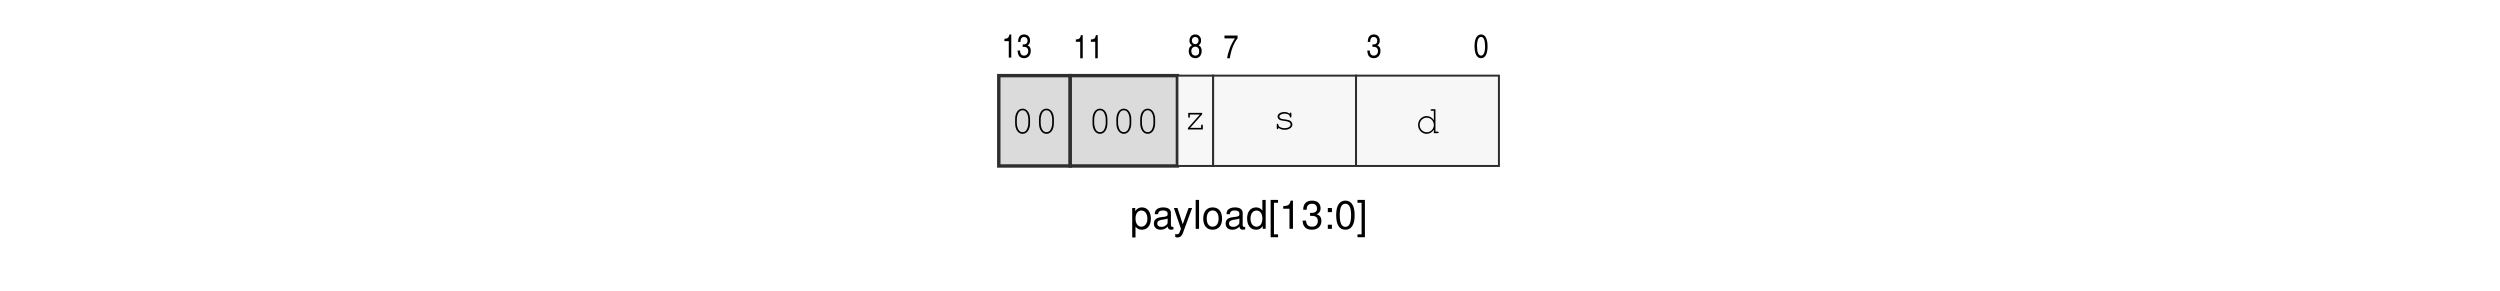
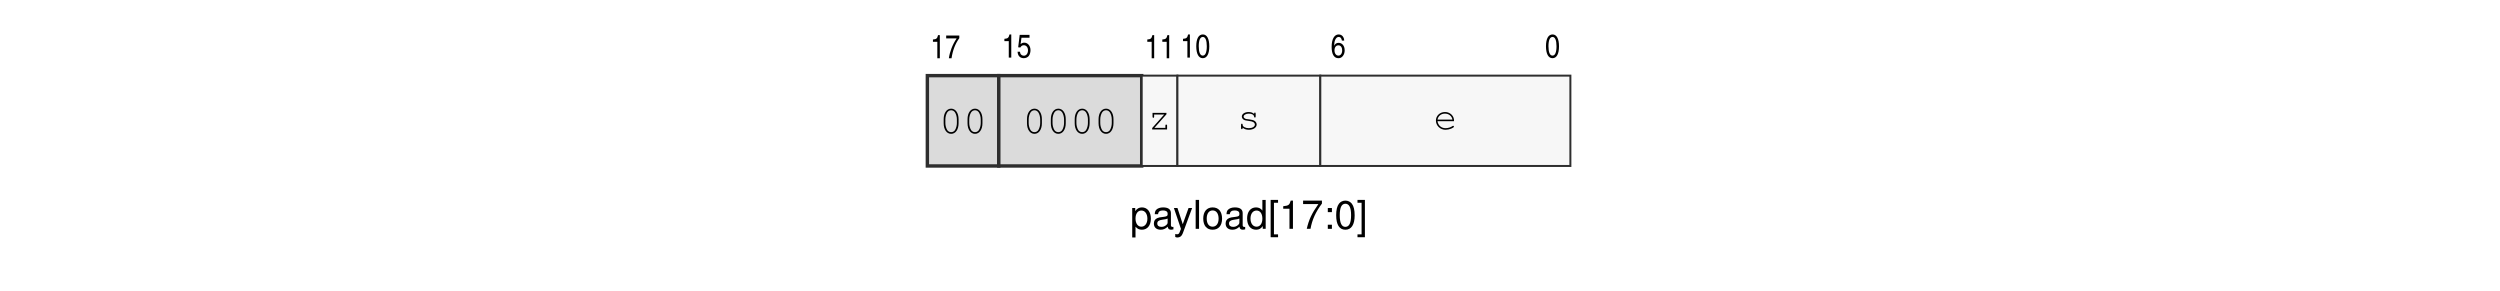
<svg xmlns="http://www.w3.org/2000/svg" xmlns:xlink="http://www.w3.org/1999/xlink" width="437.474" height="50.893" viewBox="0 0 437.474 50.893">
  <defs>
    <g>
      <g id="glyph-0-0">
        <path d="M 0.375 1.516 L 0.953 1.516 L 0.953 -0.375 C 1.266 0 1.609 0.156 2.078 0.156 C 3.016 0.156 3.641 -0.594 3.641 -1.766 C 3.641 -2.984 3.031 -3.75 2.078 -3.75 C 1.578 -3.75 1.188 -3.531 0.906 -3.094 L 0.906 -3.641 L 0.375 -3.641 Z M 1.969 -3.203 C 2.609 -3.203 3.031 -2.641 3.031 -1.766 C 3.031 -0.953 2.609 -0.375 1.969 -0.375 C 1.359 -0.375 0.953 -0.938 0.953 -1.797 C 0.953 -2.656 1.359 -3.203 1.969 -3.203 Z M 1.969 -3.203 " />
      </g>
      <g id="glyph-0-1">
        <path d="M 3.719 -0.344 C 3.656 -0.328 3.625 -0.328 3.594 -0.328 C 3.391 -0.328 3.281 -0.438 3.281 -0.609 L 3.281 -2.75 C 3.281 -3.406 2.812 -3.75 1.906 -3.75 C 1.391 -3.75 0.953 -3.594 0.703 -3.328 C 0.531 -3.141 0.469 -2.922 0.453 -2.562 L 1.031 -2.562 C 1.078 -3.016 1.344 -3.219 1.891 -3.219 C 2.406 -3.219 2.703 -3.016 2.703 -2.672 L 2.703 -2.516 C 2.703 -2.281 2.562 -2.172 2.094 -2.109 C 1.281 -2.016 1.156 -1.984 0.938 -1.891 C 0.5 -1.719 0.297 -1.391 0.297 -0.922 C 0.297 -0.25 0.75 0.156 1.484 0.156 C 1.953 0.156 2.312 0 2.719 -0.375 C 2.766 0 2.953 0.156 3.328 0.156 C 3.438 0.156 3.531 0.141 3.719 0.094 Z M 2.703 -1.141 C 2.703 -0.953 2.656 -0.828 2.469 -0.672 C 2.234 -0.453 1.953 -0.344 1.609 -0.344 C 1.156 -0.344 0.891 -0.562 0.891 -0.938 C 0.891 -1.312 1.156 -1.516 1.766 -1.594 C 2.391 -1.688 2.516 -1.703 2.703 -1.797 Z M 2.703 -1.141 " />
      </g>
      <g id="glyph-0-2">
        <path d="M 2.703 -3.641 L 1.688 -0.812 L 0.766 -3.641 L 0.141 -3.641 L 1.375 0.016 L 1.141 0.594 C 1.062 0.844 0.922 0.953 0.688 0.953 C 0.594 0.953 0.5 0.938 0.375 0.906 L 0.375 1.422 C 0.5 1.484 0.609 1.516 0.766 1.516 C 0.953 1.516 1.156 1.453 1.312 1.344 C 1.484 1.203 1.594 1.062 1.703 0.766 L 3.328 -3.641 Z M 2.703 -3.641 " />
      </g>
      <g id="glyph-0-3">
        <path d="M 1.062 -5.062 L 0.469 -5.062 L 0.469 0 L 1.062 0 Z M 1.062 -5.062 " />
      </g>
      <g id="glyph-0-4">
        <path d="M 1.891 -3.75 C 0.875 -3.75 0.25 -3.016 0.25 -1.797 C 0.25 -0.562 0.859 0.156 1.891 0.156 C 2.922 0.156 3.547 -0.562 3.547 -1.766 C 3.547 -3.031 2.938 -3.75 1.891 -3.75 Z M 1.891 -3.219 C 2.547 -3.219 2.938 -2.672 2.938 -1.766 C 2.938 -0.922 2.531 -0.375 1.891 -0.375 C 1.25 -0.375 0.859 -0.906 0.859 -1.797 C 0.859 -2.672 1.25 -3.219 1.891 -3.219 Z M 1.891 -3.219 " />
      </g>
      <g id="glyph-0-5">
        <path d="M 3.438 -5.062 L 2.859 -5.062 L 2.859 -3.188 C 2.625 -3.547 2.234 -3.75 1.75 -3.75 C 0.797 -3.75 0.188 -2.984 0.188 -1.828 C 0.188 -0.594 0.781 0.156 1.766 0.156 C 2.266 0.156 2.609 -0.031 2.922 -0.484 L 2.922 0 L 3.438 0 Z M 1.844 -3.203 C 2.469 -3.203 2.859 -2.656 2.859 -1.781 C 2.859 -0.938 2.469 -0.375 1.844 -0.375 C 1.203 -0.375 0.781 -0.953 0.781 -1.797 C 0.781 -2.641 1.203 -3.203 1.844 -3.203 Z M 1.844 -3.203 " />
      </g>
      <g id="glyph-0-6">
        <path d="M 1.734 -5.062 L 0.438 -5.062 L 0.438 1.469 L 1.734 1.469 L 1.734 0.969 L 1.016 0.969 L 1.016 -4.562 L 1.734 -4.562 Z M 1.734 -5.062 " />
      </g>
      <g id="glyph-0-7">
        <path d="M 1.797 -3.516 L 1.797 0 L 2.406 0 L 2.406 -4.938 L 2.016 -4.938 C 1.797 -4.172 1.656 -4.062 0.703 -3.953 L 0.703 -3.516 Z M 1.797 -3.516 " />
      </g>
      <g id="glyph-0-8">
-         <path d="M 1.531 -2.266 L 1.875 -2.266 C 2.547 -2.266 2.891 -1.953 2.891 -1.375 C 2.891 -0.75 2.516 -0.375 1.875 -0.375 C 1.203 -0.375 0.875 -0.719 0.828 -1.438 L 0.219 -1.438 C 0.25 -1.031 0.312 -0.781 0.438 -0.562 C 0.688 -0.078 1.172 0.156 1.844 0.156 C 2.859 0.156 3.516 -0.438 3.516 -1.375 C 3.516 -2 3.281 -2.344 2.688 -2.547 C 3.141 -2.734 3.375 -3.078 3.375 -3.578 C 3.375 -4.422 2.812 -4.938 1.875 -4.938 C 0.875 -4.938 0.344 -4.391 0.328 -3.344 L 0.938 -3.344 C 0.953 -3.641 0.969 -3.797 1.047 -3.953 C 1.188 -4.234 1.5 -4.391 1.875 -4.391 C 2.422 -4.391 2.75 -4.078 2.75 -3.547 C 2.75 -3.203 2.625 -3 2.344 -2.891 C 2.188 -2.812 1.969 -2.781 1.531 -2.781 Z M 1.531 -2.266 " />
+         <path d="M 3.609 -4.938 L 0.312 -4.938 L 0.312 -4.328 L 2.984 -4.328 C 1.812 -2.656 1.328 -1.625 0.953 0 L 1.609 0 C 1.891 -1.578 2.5 -2.938 3.609 -4.422 Z M 3.609 -4.938 " />
      </g>
      <g id="glyph-0-9">
        <path d="M 1.484 -0.719 L 0.766 -0.719 L 0.766 0 L 1.484 0 Z M 1.484 -3.641 L 0.766 -3.641 L 0.766 -2.922 L 1.484 -2.922 Z M 1.484 -3.641 " />
      </g>
      <g id="glyph-0-10">
        <path d="M 1.906 -4.938 C 1.453 -4.938 1.031 -4.734 0.781 -4.391 C 0.453 -3.953 0.297 -3.297 0.297 -2.391 C 0.297 -0.719 0.859 0.156 1.906 0.156 C 2.953 0.156 3.531 -0.719 3.531 -2.344 C 3.531 -3.297 3.375 -3.938 3.047 -4.391 C 2.781 -4.734 2.375 -4.938 1.906 -4.938 Z M 1.906 -4.391 C 2.578 -4.391 2.906 -3.719 2.906 -2.406 C 2.906 -1 2.578 -0.344 1.891 -0.344 C 1.25 -0.344 0.922 -1.031 0.922 -2.375 C 0.922 -3.734 1.25 -4.391 1.906 -4.391 Z M 1.906 -4.391 " />
      </g>
      <g id="glyph-0-11">
        <path d="M 0.156 1.469 L 1.453 1.469 L 1.453 -5.062 L 0.156 -5.062 L 0.156 -4.562 L 0.875 -4.562 L 0.875 0.969 L 0.156 0.969 Z M 0.156 1.469 " />
      </g>
      <g id="glyph-1-0">
        <path d="M 1.688 -4.047 L 1.375 -4.047 C 1.234 -3.453 1.094 -3.328 0.484 -3.281 L 0.484 -2.875 L 1.25 -2.875 L 1.25 0 L 1.688 0 Z M 1.688 -4.047 " />
      </g>
      <g id="glyph-1-1">
-         <path d="M 1.062 -1.875 C 1.141 -1.875 1.188 -1.875 1.25 -1.875 L 1.297 -1.875 C 1.75 -1.875 2.031 -1.594 2.031 -1.141 C 2.031 -0.656 1.734 -0.344 1.281 -0.344 C 1.031 -0.344 0.844 -0.438 0.734 -0.625 C 0.641 -0.766 0.609 -0.922 0.594 -1.234 L 0.156 -1.234 C 0.203 -0.688 0.297 -0.391 0.516 -0.172 C 0.703 0 0.984 0.109 1.297 0.109 C 2 0.109 2.469 -0.406 2.469 -1.188 C 2.469 -1.688 2.312 -1.953 1.906 -2.141 C 2.188 -2.281 2.344 -2.562 2.344 -2.984 C 2.344 -3.625 1.938 -4.047 1.297 -4.047 C 0.906 -4.047 0.609 -3.891 0.438 -3.594 C 0.312 -3.359 0.266 -3.141 0.234 -2.734 L 0.656 -2.734 C 0.688 -3.344 0.875 -3.609 1.297 -3.609 C 1.672 -3.609 1.906 -3.344 1.906 -2.953 C 1.906 -2.531 1.672 -2.297 1.266 -2.297 C 1.234 -2.297 1.141 -2.297 1.062 -2.312 Z M 1.062 -1.875 " />
+         <path d="M 0.172 -3.469 L 2 -3.469 C 1.281 -2.406 0.797 -1.141 0.641 0 L 1.109 0 C 1.312 -1.391 1.766 -2.562 2.469 -3.516 L 2.469 -3.969 L 0.172 -3.969 Z M 0.172 -3.469 " />
      </g>
      <g id="glyph-1-2">
-         <path d="M 0.75 -2.156 C 0.328 -1.922 0.172 -1.641 0.172 -1.125 C 0.172 -0.375 0.641 0.109 1.344 0.109 C 2 0.109 2.438 -0.406 2.438 -1.156 C 2.438 -1.375 2.406 -1.562 2.328 -1.734 C 2.219 -1.922 2.125 -2.031 1.906 -2.156 C 2.203 -2.359 2.328 -2.594 2.328 -3 C 2.328 -3.625 1.906 -4.047 1.297 -4.047 C 0.703 -4.047 0.297 -3.609 0.297 -2.938 C 0.297 -2.562 0.438 -2.312 0.75 -2.156 Z M 1.312 -1.906 C 1.734 -1.906 2 -1.594 2 -1.094 C 2 -0.609 1.766 -0.344 1.328 -0.344 C 0.906 -0.344 0.625 -0.641 0.625 -1.141 C 0.625 -1.594 0.906 -1.906 1.312 -1.906 Z M 1.297 -3.609 C 1.656 -3.609 1.891 -3.359 1.891 -2.984 C 1.891 -2.609 1.641 -2.344 1.297 -2.344 C 0.969 -2.344 0.719 -2.609 0.719 -2.969 C 0.719 -3.359 0.938 -3.609 1.297 -3.609 Z M 1.297 -3.609 " />
+         <path d="M 0.844 -3.469 L 2.25 -3.469 L 2.25 -3.969 L 0.531 -3.969 L 0.266 -1.797 L 0.641 -1.766 C 0.812 -2.047 1 -2.156 1.25 -2.156 C 1.688 -2.156 1.984 -1.797 1.984 -1.266 C 1.984 -0.719 1.688 -0.328 1.266 -0.328 C 1.031 -0.328 0.828 -0.438 0.703 -0.609 C 0.641 -0.719 0.609 -0.812 0.578 -1.016 L 0.156 -1.016 C 0.188 -0.703 0.234 -0.547 0.328 -0.375 C 0.516 -0.062 0.828 0.109 1.234 0.109 C 1.594 0.109 1.906 -0.031 2.109 -0.266 C 2.312 -0.531 2.422 -0.906 2.422 -1.297 C 2.422 -2.047 1.953 -2.609 1.328 -2.609 C 1.078 -2.609 0.906 -2.531 0.688 -2.359 Z M 0.844 -3.469 " />
      </g>
      <g id="glyph-1-3">
-         <path d="M 0.172 -3.469 L 2 -3.469 C 1.281 -2.406 0.797 -1.141 0.641 0 L 1.109 0 C 1.312 -1.391 1.766 -2.562 2.469 -3.516 L 2.469 -3.969 L 0.172 -3.969 Z M 0.172 -3.469 " />
+         <path d="M 1.328 -4.047 C 0.594 -4.047 0.172 -3.312 0.172 -1.984 C 0.172 -0.641 0.594 0.109 1.312 0.109 C 2.047 0.109 2.453 -0.641 2.453 -1.969 C 2.453 -3.281 2.047 -4.047 1.328 -4.047 Z M 1.328 -3.609 C 1.766 -3.609 2.016 -3.031 2.016 -1.984 C 2.016 -0.906 1.766 -0.344 1.312 -0.344 C 0.859 -0.344 0.609 -0.906 0.609 -1.984 C 0.609 -3.047 0.859 -3.609 1.328 -3.609 Z M 1.328 -3.609 " />
      </g>
      <g id="glyph-1-4">
-         <path d="M 1.328 -4.047 C 0.594 -4.047 0.172 -3.312 0.172 -1.984 C 0.172 -0.641 0.594 0.109 1.312 0.109 C 2.047 0.109 2.453 -0.641 2.453 -1.969 C 2.453 -3.281 2.047 -4.047 1.328 -4.047 Z M 1.328 -3.609 C 1.766 -3.609 2.016 -3.031 2.016 -1.984 C 2.016 -0.906 1.766 -0.344 1.312 -0.344 C 0.859 -0.344 0.609 -0.906 0.609 -1.984 C 0.609 -3.047 0.859 -3.609 1.328 -3.609 Z M 1.328 -3.609 " />
+         <path d="M 2.375 -2.969 C 2.359 -3.25 2.312 -3.391 2.219 -3.562 C 2.062 -3.875 1.75 -4.047 1.406 -4.047 C 0.641 -4.047 0.172 -3.234 0.172 -1.859 C 0.172 -0.594 0.594 0.109 1.344 0.109 C 1.688 0.109 1.922 0 2.141 -0.281 C 2.359 -0.562 2.453 -0.875 2.453 -1.281 C 2.453 -2.047 2.016 -2.578 1.391 -2.578 C 1.031 -2.578 0.797 -2.422 0.609 -2.062 C 0.625 -2.578 0.688 -2.875 0.812 -3.141 C 0.969 -3.453 1.156 -3.609 1.406 -3.609 C 1.719 -3.609 1.891 -3.406 1.969 -2.969 Z M 1.359 -2.141 C 1.766 -2.141 2.016 -1.781 2.016 -1.25 C 2.016 -0.719 1.75 -0.344 1.359 -0.344 C 0.953 -0.344 0.672 -0.719 0.672 -1.25 C 0.672 -1.797 0.938 -2.141 1.359 -2.141 Z M 1.359 -2.141 " />
      </g>
      <g id="glyph-2-0">
        <path d="M 3.391 -2.438 C 3.391 -3.547 2.859 -4.297 2.094 -4.297 C 1.312 -4.297 0.781 -3.547 0.781 -2.438 L 0.781 -1.75 C 0.781 -0.641 1.312 0.109 2.094 0.109 C 2.859 0.109 3.391 -0.641 3.391 -1.75 Z M 1.078 -2.406 C 1.078 -2.844 1.203 -3.328 1.406 -3.641 C 1.562 -3.875 1.797 -4.016 2.094 -4.016 C 2.375 -4.016 2.609 -3.875 2.766 -3.641 C 2.969 -3.328 3.094 -2.844 3.094 -2.406 L 3.094 -1.781 C 3.094 -1.344 2.969 -0.875 2.766 -0.547 C 2.609 -0.312 2.375 -0.188 2.094 -0.188 C 1.797 -0.188 1.562 -0.312 1.406 -0.547 C 1.203 -0.875 1.078 -1.344 1.078 -1.781 Z M 1.078 -2.406 " />
      </g>
      <g id="glyph-2-1">
        <path d="M 3.297 -2.906 L 0.859 -2.906 L 0.859 -2.234 C 0.859 -2.109 0.906 -2.047 1.016 -2.047 C 1.094 -2.047 1.141 -2.109 1.141 -2.234 L 1.141 -2.609 L 2.891 -2.609 L 0.797 -0.25 L 0.797 0 L 3.406 0 L 3.406 -0.672 C 3.406 -0.797 3.344 -0.859 3.266 -0.859 C 3.156 -0.859 3.109 -0.797 3.109 -0.672 L 3.109 -0.281 L 1.188 -0.281 L 3.297 -2.656 Z M 3.297 -2.906 " />
      </g>
      <g id="glyph-2-2">
        <path d="M 3 -2.672 C 2.766 -2.891 2.453 -3 2.047 -3 C 1.375 -3 0.859 -2.656 0.859 -2.219 C 0.859 -2 0.984 -1.781 1.188 -1.656 C 1.375 -1.547 1.578 -1.5 2.094 -1.438 C 2.469 -1.391 2.656 -1.344 2.844 -1.25 C 3.031 -1.141 3.141 -0.969 3.141 -0.812 C 3.141 -0.438 2.688 -0.172 2.078 -0.172 C 1.484 -0.172 1 -0.438 1 -0.75 L 1 -0.797 C 1 -0.891 0.953 -0.953 0.859 -0.953 C 0.766 -0.953 0.719 -0.891 0.719 -0.766 L 0.719 -0.188 C 0.719 -0.062 0.766 0 0.859 0 C 0.953 0 1 -0.062 1 -0.188 L 1 -0.266 C 1.297 0 1.641 0.109 2.094 0.109 C 2.875 0.109 3.453 -0.281 3.453 -0.812 C 3.453 -1.047 3.328 -1.281 3.109 -1.438 C 2.891 -1.578 2.625 -1.656 2.203 -1.703 C 1.594 -1.766 1.547 -1.781 1.391 -1.875 C 1.25 -1.953 1.172 -2.078 1.172 -2.188 C 1.172 -2.484 1.562 -2.719 2.078 -2.719 C 2.609 -2.719 2.969 -2.516 3 -2.203 C 3.016 -2.094 3.062 -2.031 3.156 -2.031 C 3.234 -2.031 3.281 -2.094 3.281 -2.219 L 3.281 -2.703 C 3.281 -2.844 3.234 -2.906 3.156 -2.906 C 3.062 -2.906 3 -2.828 3 -2.703 Z M 3 -2.672 " />
      </g>
      <g id="glyph-2-3">
-         <path d="M 3.484 -4.203 L 2.828 -4.203 C 2.703 -4.203 2.641 -4.156 2.641 -4.062 C 2.641 -3.969 2.703 -3.922 2.828 -3.922 L 3.203 -3.922 L 3.203 -2.281 C 2.859 -2.766 2.469 -3 1.938 -3 C 1.109 -3 0.438 -2.297 0.438 -1.453 C 0.438 -0.594 1.109 0.109 1.938 0.109 C 2.469 0.109 2.875 -0.125 3.203 -0.625 L 3.203 0 L 3.859 0 C 3.984 0 4.047 -0.047 4.047 -0.141 C 4.047 -0.234 3.984 -0.281 3.859 -0.281 L 3.484 -0.281 Z M 1.953 -2.719 C 2.656 -2.719 3.203 -2.156 3.203 -1.438 C 3.203 -0.734 2.656 -0.172 1.969 -0.172 C 1.266 -0.172 0.719 -0.734 0.719 -1.453 C 0.719 -2.156 1.266 -2.719 1.953 -2.719 Z M 1.953 -2.719 " />
+         <path d="M 3.609 -1.391 C 3.609 -1.703 3.594 -1.828 3.5 -2.062 C 3.25 -2.641 2.688 -3 2.016 -3 C 1.141 -3 0.438 -2.344 0.438 -1.516 C 0.438 -0.609 1.188 0.109 2.125 0.109 C 2.75 0.109 3.594 -0.219 3.594 -0.453 C 3.594 -0.531 3.531 -0.594 3.453 -0.594 C 3.422 -0.594 3.391 -0.578 3.344 -0.547 C 3.062 -0.328 2.562 -0.172 2.125 -0.172 C 1.375 -0.172 0.828 -0.656 0.719 -1.391 Z M 0.719 -1.672 C 0.844 -2.312 1.344 -2.719 2.016 -2.719 C 2.703 -2.719 3.219 -2.297 3.328 -1.672 Z M 0.719 -1.672 " />
      </g>
    </g>
  </defs>
  <g fill="rgb(0%, 0%, 0%)" fill-opacity="1">
    <use xlink:href="#glyph-0-0" x="197.75" y="40.043" />
    <use xlink:href="#glyph-0-1" x="201.619" y="40.043" />
  </g>
  <g fill="rgb(0%, 0%, 0%)" fill-opacity="1">
    <use xlink:href="#glyph-0-2" x="205.28" y="40.043" />
    <use xlink:href="#glyph-0-3" x="208.76" y="40.043" />
    <use xlink:href="#glyph-0-4" x="210.304" y="40.043" />
    <use xlink:href="#glyph-0-1" x="214.174" y="40.043" />
    <use xlink:href="#glyph-0-5" x="218.043" y="40.043" />
    <use xlink:href="#glyph-0-6" x="221.912" y="40.043" />
    <use xlink:href="#glyph-0-7" x="223.847" y="40.043" />
    <use xlink:href="#glyph-0-8" x="227.716" y="40.043" />
    <use xlink:href="#glyph-0-9" x="231.586" y="40.043" />
    <use xlink:href="#glyph-0-10" x="233.52" y="40.043" />
    <use xlink:href="#glyph-0-11" x="237.39" y="40.043" />
  </g>
  <g fill="rgb(0%, 0%, 0%)" fill-opacity="1">
-     <use xlink:href="#glyph-1-0" x="175.274" y="10.074" />
-     <use xlink:href="#glyph-1-1" x="177.904" y="10.074" />
+     <use xlink:href="#glyph-1-0" x="162.772" y="10.193" />
+     <use xlink:href="#glyph-1-1" x="165.401" y="10.193" />
  </g>
-   <path fill-rule="nonzero" fill="rgb(85.999%, 85.999%, 85.999%)" fill-opacity="1" stroke-width="0.598" stroke-linecap="butt" stroke-linejoin="miter" stroke="rgb(17.999%, 17.999%, 17.999%)" stroke-opacity="1" stroke-miterlimit="10" d="M -0.001 -0 L -0.001 15.842 L 12.529 15.842 L 12.529 -0 Z M -0.001 -0 " transform="matrix(0.997902, 0, 0, -0.997902, 174.7784, 29.04294)" />
+   <path fill-rule="nonzero" fill="rgb(85.999%, 85.999%, 85.999%)" fill-opacity="1" stroke-width="0.598" stroke-linecap="butt" stroke-linejoin="miter" stroke="rgb(17.999%, 17.999%, 17.999%)" stroke-opacity="1" stroke-miterlimit="10" d="M 0.002 -0 L 0.002 15.842 L 12.528 15.842 L 12.528 -0 Z M 0.002 -0 " transform="matrix(0.997902, 0, 0, -0.997902, 162.2757, 29.04294)" />
  <g fill="rgb(0%, 0%, 0%)" fill-opacity="1">
-     <use xlink:href="#glyph-2-0" x="176.854" y="23.311" />
-     <use xlink:href="#glyph-2-0" x="181.03" y="23.311" />
+     <use xlink:href="#glyph-2-0" x="164.351" y="23.311" />
+     <use xlink:href="#glyph-2-0" x="168.527" y="23.311" />
  </g>
  <g fill="rgb(0%, 0%, 0%)" fill-opacity="1">
-     <use xlink:href="#glyph-1-0" x="187.777" y="10.193" />
-     <use xlink:href="#glyph-1-0" x="190.406" y="10.193" />
+     <use xlink:href="#glyph-1-0" x="175.274" y="10.074" />
+     <use xlink:href="#glyph-1-2" x="177.904" y="10.074" />
  </g>
-   <path fill-rule="nonzero" fill="rgb(85.999%, 85.999%, 85.999%)" fill-opacity="1" stroke-width="0.598" stroke-linecap="butt" stroke-linejoin="miter" stroke="rgb(17.999%, 17.999%, 17.999%)" stroke-opacity="1" stroke-miterlimit="10" d="M 12.529 -0 L 12.529 15.842 L 31.322 15.842 L 31.322 -0 Z M 12.529 -0 " transform="matrix(0.997902, 0, 0, -0.997902, 174.7784, 29.04294)" />
+   <path fill-rule="nonzero" fill="rgb(85.999%, 85.999%, 85.999%)" fill-opacity="1" stroke-width="0.598" stroke-linecap="butt" stroke-linejoin="miter" stroke="rgb(17.999%, 17.999%, 17.999%)" stroke-opacity="1" stroke-miterlimit="10" d="M 12.528 -0 L 12.528 15.842 L 37.588 15.842 L 37.588 -0 Z M 12.528 -0 " transform="matrix(0.997902, 0, 0, -0.997902, 162.2757, 29.04294)" />
  <g fill="rgb(0%, 0%, 0%)" fill-opacity="1">
-     <use xlink:href="#glyph-2-0" x="190.395" y="23.311" />
-     <use xlink:href="#glyph-2-0" x="194.57" y="23.311" />
-     <use xlink:href="#glyph-2-0" x="198.746" y="23.311" />
+     <use xlink:href="#glyph-2-0" x="178.93" y="23.311" />
+     <use xlink:href="#glyph-2-0" x="183.105" y="23.311" />
+     <use xlink:href="#glyph-2-0" x="187.281" y="23.311" />
+     <use xlink:href="#glyph-2-0" x="191.456" y="23.311" />
  </g>
  <g fill="rgb(0%, 0%, 0%)" fill-opacity="1">
-     <use xlink:href="#glyph-1-2" x="207.845" y="10.074" />
+     <use xlink:href="#glyph-1-0" x="200.28" y="10.193" />
+     <use xlink:href="#glyph-1-0" x="202.909" y="10.193" />
  </g>
-   <path fill-rule="nonzero" fill="rgb(96.999%, 96.999%, 96.999%)" fill-opacity="1" stroke-width="0.349" stroke-linecap="butt" stroke-linejoin="miter" stroke="rgb(17.999%, 17.999%, 17.999%)" stroke-opacity="1" stroke-miterlimit="10" d="M 31.322 -0 L 31.322 15.842 L 37.586 15.842 L 37.586 -0 Z M 31.322 -0 " transform="matrix(0.997902, 0, 0, -0.997902, 174.7784, 29.04294)" />
+   <path fill-rule="nonzero" fill="rgb(96.999%, 96.999%, 96.999%)" fill-opacity="1" stroke-width="0.349" stroke-linecap="butt" stroke-linejoin="miter" stroke="rgb(17.999%, 17.999%, 17.999%)" stroke-opacity="1" stroke-miterlimit="10" d="M 37.588 -0 L 37.588 15.842 L 43.851 15.842 L 43.851 -0 Z M 37.588 -0 " transform="matrix(0.997902, 0, 0, -0.997902, 162.2757, 29.04294)" />
  <g fill="rgb(0%, 0%, 0%)" fill-opacity="1">
-     <use xlink:href="#glyph-2-1" x="207.073" y="22.656" />
+     <use xlink:href="#glyph-2-1" x="200.821" y="22.656" />
  </g>
  <g fill="rgb(0%, 0%, 0%)" fill-opacity="1">
-     <use xlink:href="#glyph-1-3" x="214.097" y="10.193" />
+     <use xlink:href="#glyph-1-0" x="206.531" y="10.074" />
+     <use xlink:href="#glyph-1-3" x="209.16" y="10.074" />
  </g>
-   <path fill-rule="nonzero" fill="rgb(96.999%, 96.999%, 96.999%)" fill-opacity="1" stroke-width="0.349" stroke-linecap="butt" stroke-linejoin="miter" stroke="rgb(17.999%, 17.999%, 17.999%)" stroke-opacity="1" stroke-miterlimit="10" d="M 37.586 -0 L 37.586 15.842 L 62.646 15.842 L 62.646 -0 Z M 37.586 -0 " transform="matrix(0.997902, 0, 0, -0.997902, 174.7784, 29.04294)" />
+   <path fill-rule="nonzero" fill="rgb(96.999%, 96.999%, 96.999%)" fill-opacity="1" stroke-width="0.349" stroke-linecap="butt" stroke-linejoin="miter" stroke="rgb(17.999%, 17.999%, 17.999%)" stroke-opacity="1" stroke-miterlimit="10" d="M 43.851 -0 L 43.851 15.842 L 68.908 15.842 L 68.908 -0 Z M 43.851 -0 " transform="matrix(0.997902, 0, 0, -0.997902, 162.2757, 29.04294)" />
  <g fill="rgb(0%, 0%, 0%)" fill-opacity="1">
-     <use xlink:href="#glyph-2-2" x="222.701" y="22.602" />
+     <use xlink:href="#glyph-2-2" x="216.449" y="22.602" />
  </g>
  <g fill="rgb(0%, 0%, 0%)" fill-opacity="1">
-     <use xlink:href="#glyph-1-1" x="239.101" y="10.074" />
+     <use xlink:href="#glyph-1-4" x="232.85" y="10.074" />
  </g>
-   <path fill-rule="nonzero" fill="rgb(96.999%, 96.999%, 96.999%)" fill-opacity="1" stroke-width="0.349" stroke-linecap="butt" stroke-linejoin="miter" stroke="rgb(17.999%, 17.999%, 17.999%)" stroke-opacity="1" stroke-miterlimit="10" d="M 62.646 -0 L 62.646 15.842 L 87.702 15.842 L 87.702 -0 Z M 62.646 -0 " transform="matrix(0.997902, 0, 0, -0.997902, 174.7784, 29.04294)" />
+   <path fill-rule="nonzero" fill="rgb(96.999%, 96.999%, 96.999%)" fill-opacity="1" stroke-width="0.349" stroke-linecap="butt" stroke-linejoin="miter" stroke="rgb(17.999%, 17.999%, 17.999%)" stroke-opacity="1" stroke-miterlimit="10" d="M 68.908 -0 L 68.908 15.842 L 112.762 15.842 L 112.762 -0 Z M 68.908 -0 " transform="matrix(0.997902, 0, 0, -0.997902, 162.2757, 29.04294)" />
  <g fill="rgb(0%, 0%, 0%)" fill-opacity="1">
-     <use xlink:href="#glyph-2-3" x="247.705" y="23.311" />
+     <use xlink:href="#glyph-2-3" x="250.831" y="22.602" />
  </g>
  <g fill="rgb(0%, 0%, 0%)" fill-opacity="1">
-     <use xlink:href="#glyph-1-4" x="257.856" y="10.074" />
+     <use xlink:href="#glyph-1-3" x="270.357" y="10.074" />
  </g>
</svg>
